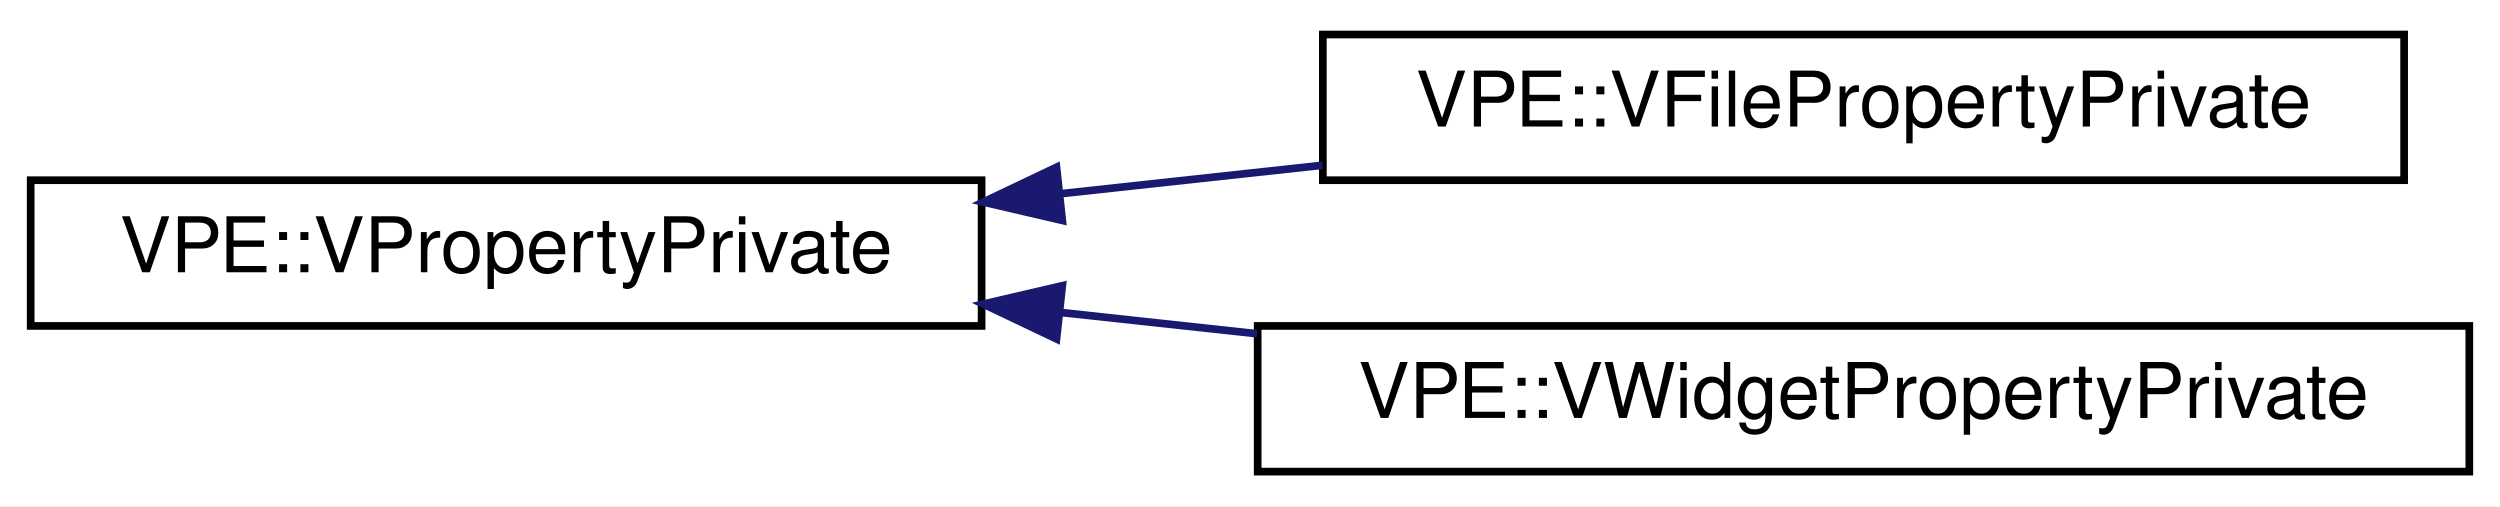
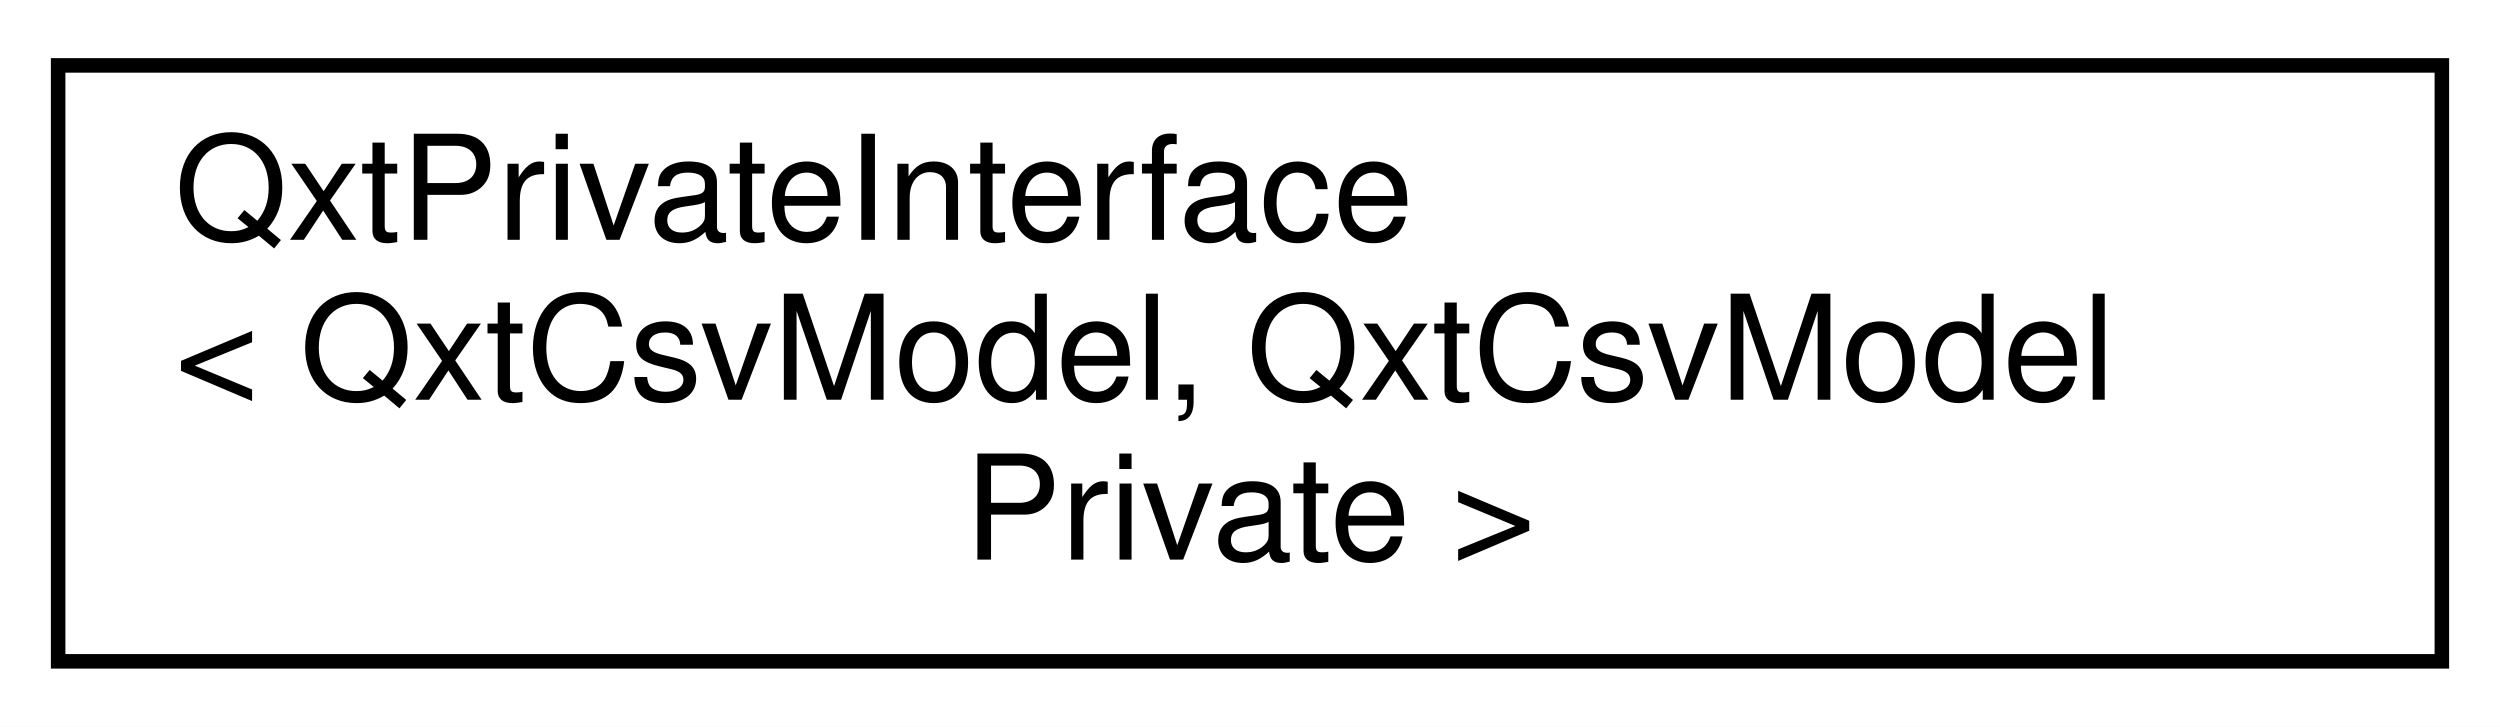
- <svg xmlns="http://www.w3.org/2000/svg" xmlns:xlink="http://www.w3.org/1999/xlink" width="326pt" height="66pt" viewBox="0.00 0.00 326.00 66.00">
-   <g id="graph0" class="graph" transform="scale(1 1) rotate(0) translate(4 62)">
-     <polygon fill="white" stroke="transparent" points="-4,4 -4,-62 322,-62 322,4 -4,4" />
+ <svg xmlns="http://www.w3.org/2000/svg" xmlns:xlink="http://www.w3.org/1999/xlink" width="172pt" height="50pt" viewBox="0.00 0.00 172.00 50.00">
+   <g id="graph0" class="graph" transform="scale(1 1) rotate(0) translate(4 46)">
+     <polygon fill="white" stroke="transparent" points="-4,4 -4,-46 168,-46 168,4 -4,4" />
    <g id="node1" class="node">
      <g id="a_node1">
-         <a xlink:href="db/d53/classVPE_1_1VPropertyPrivate.html" target="_top" xlink:title=" ">
-           <polygon fill="white" stroke="black" points="0,-19.5 0,-38.5 124,-38.5 124,-19.5 0,-19.5" />
-           <text text-anchor="middle" x="62" y="-26.5" font-family="Helvetica,sans-Serif" font-size="10.00">VPE::VPropertyPrivate</text>
+         <a xlink:href="de/ddc/classQxtPrivateInterface.html" target="_top" xlink:title=" ">
+           <polygon fill="white" stroke="black" points="0,-0.5 0,-41.5 164,-41.5 164,-0.5 0,-0.5" />
+           <text text-anchor="start" x="8" y="-29.5" font-family="Helvetica,sans-Serif" font-size="10.00">QxtPrivateInterface</text>
+           <text text-anchor="start" x="8" y="-18.5" font-family="Helvetica,sans-Serif" font-size="10.00">&lt; QxtCsvModel, QxtCsvModel</text>
+           <text text-anchor="middle" x="82" y="-7.5" font-family="Helvetica,sans-Serif" font-size="10.00">Private &gt;</text>
        </a>
      </g>
    </g>
-     <g id="node2" class="node">
-       <g id="a_node2">
-         <a xlink:href="dd/d30/classVPE_1_1VFilePropertyPrivate.html" target="_top" xlink:title=" ">
-           <polygon fill="white" stroke="black" points="168.5,-38.5 168.5,-57.5 309.5,-57.5 309.5,-38.5 168.5,-38.5" />
-           <text text-anchor="middle" x="239" y="-45.5" font-family="Helvetica,sans-Serif" font-size="10.00">VPE::VFilePropertyPrivate</text>
-         </a>
-       </g>
-     </g>
-     <g id="edge1" class="edge">
-       <path fill="none" stroke="midnightblue" d="M134.4,-36.75C145.64,-37.97 157.25,-39.23 168.45,-40.45" />
-       <polygon fill="midnightblue" stroke="midnightblue" points="134.53,-33.25 124.21,-35.65 133.77,-40.2 134.53,-33.25" />
-     </g>
-     <g id="node3" class="node">
-       <g id="a_node3">
-         <a xlink:href="df/da8/classVPE_1_1VWidgetPropertyPrivate.html" target="_top" xlink:title=" ">
-           <polygon fill="white" stroke="black" points="160,-0.5 160,-19.5 318,-19.5 318,-0.5 160,-0.5" />
-           <text text-anchor="middle" x="239" y="-7.5" font-family="Helvetica,sans-Serif" font-size="10.00">VPE::VWidgetPropertyPrivate</text>
-         </a>
-       </g>
-     </g>
-     <g id="edge2" class="edge">
-       <path fill="none" stroke="midnightblue" d="M134.35,-21.25C142.77,-20.34 151.4,-19.4 159.91,-18.48" />
-       <polygon fill="midnightblue" stroke="midnightblue" points="133.77,-17.8 124.21,-22.35 134.53,-24.75 133.77,-17.8" />
-     </g>
  </g>
</svg>
